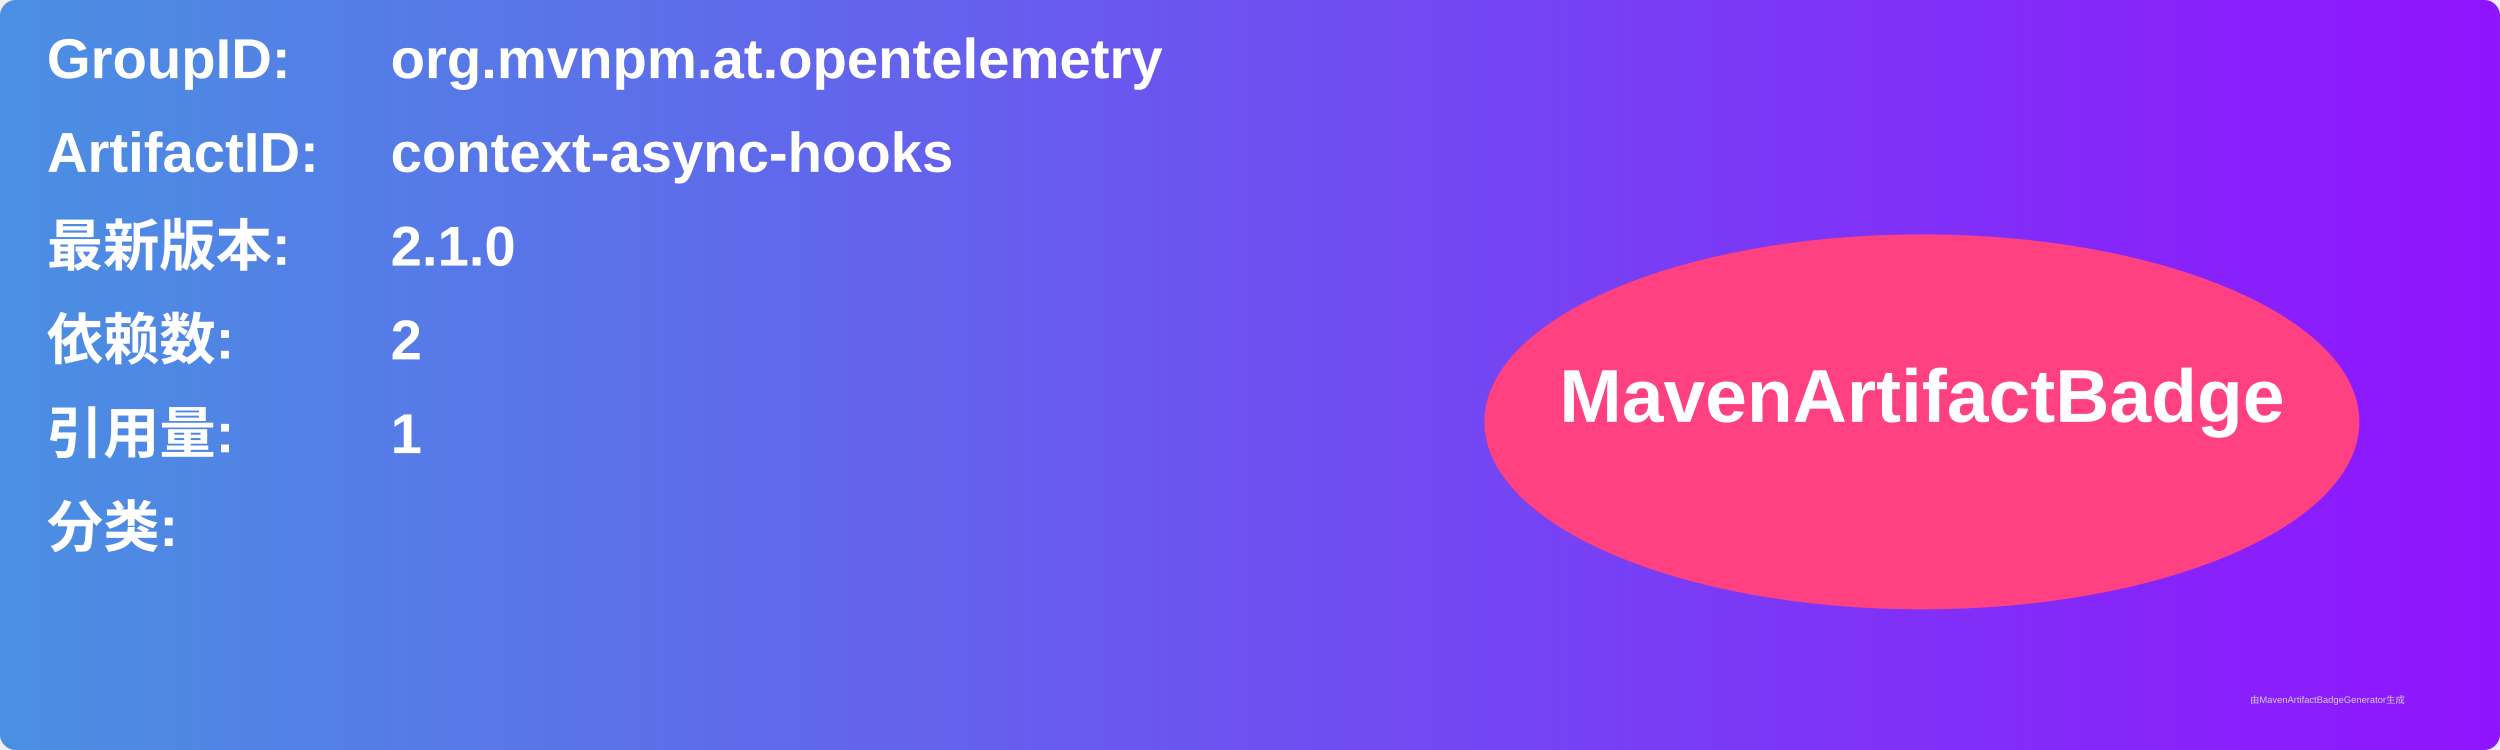
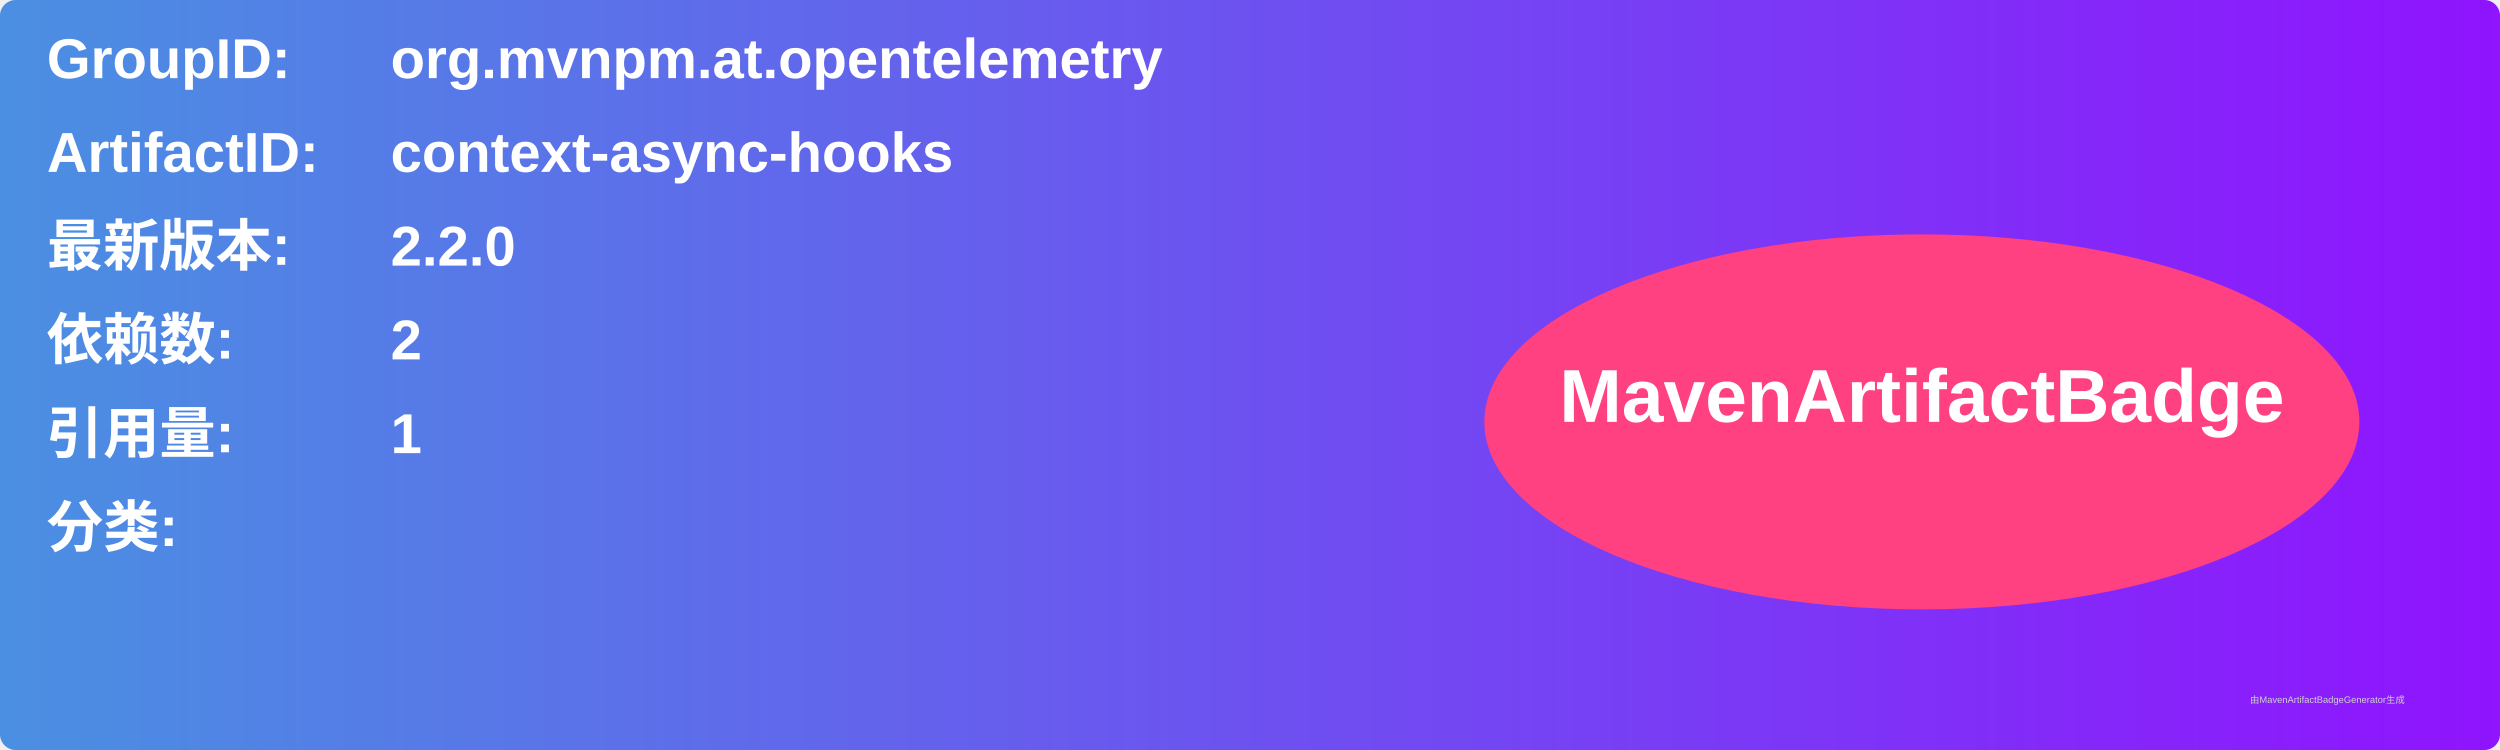
<svg xmlns="http://www.w3.org/2000/svg" width="800" height="240" viewBox="0 0 800 240">
  <linearGradient id="grad" x1="0%" y1="0%" x2="100%" y2="0%">
    <stop offset="0%" stop-color="#4a90e2" />
    <stop offset="100%" stop-color="#9013fe" />
  </linearGradient>
  <rect width="100%" height="100%" rx="5" ry="5" fill="url(#grad)" />
  <g transform="translate(15, 15)">
    <text x="0" y="10" font-family="Arial" font-size="18" fill="white" font-weight="bold" width="260">GroupID:</text>
    <text x="110" y="10" font-family="Arial" font-size="18" fill="white" font-weight="bold" width="460">org.mvnpm.at.opentelemetry</text>
    <text x="0" y="40" font-family="Arial" font-size="18" fill="white" font-weight="bold" width="260">ArtifactID:</text>
    <text x="110" y="40" font-family="Arial" font-size="18" fill="white" font-weight="bold" width="460">context-async-hooks</text>
    <text x="0" y="70" font-family="Arial" font-size="18" fill="white" font-weight="bold">最新版本:</text>
    <text x="110" y="70" font-family="Arial" font-size="18" fill="white" font-weight="bold">
-       <tspan font-weight="bold">2.1.0</tspan>
+       <tspan font-weight="bold">2.2.0</tspan>
    </text>
    <text x="0" y="100" font-family="Arial" font-size="18" fill="white" font-weight="bold">依赖数: </text>
    <text x="110" y="100" font-family="Arial" font-size="18" fill="white">
      <tspan font-weight="bold">2</tspan>
    </text>
    <text x="0" y="130" font-family="Arial" font-size="18" fill="white" font-weight="bold">引用量: </text>
    <text x="110" y="130" font-family="Arial" font-size="18" fill="white">
      <tspan font-weight="bold">1</tspan>
    </text>
    <text x="0" y="160" font-family="Arial" font-size="18" fill="white" font-weight="bold">分类:</text>
    <text x="10" y="190" font-family="Arial" font-size="10" fill="white">
      <tspan font-weight="bold" />
    </text>
    <ellipse cx="600" cy="120" rx="140" ry="60" fill="#ff4081" />
    <text x="600" y="120" text-anchor="middle" font-family="Arial" font-size="24" fill="white" font-weight="bold">MavenArtifactBadge</text>
  </g>
  <text x="720" y="225" font-family="Arial" font-size="3" fill="#d0d0d0">由MavenArtifactBadgeGenerator生成</text>
</svg>
